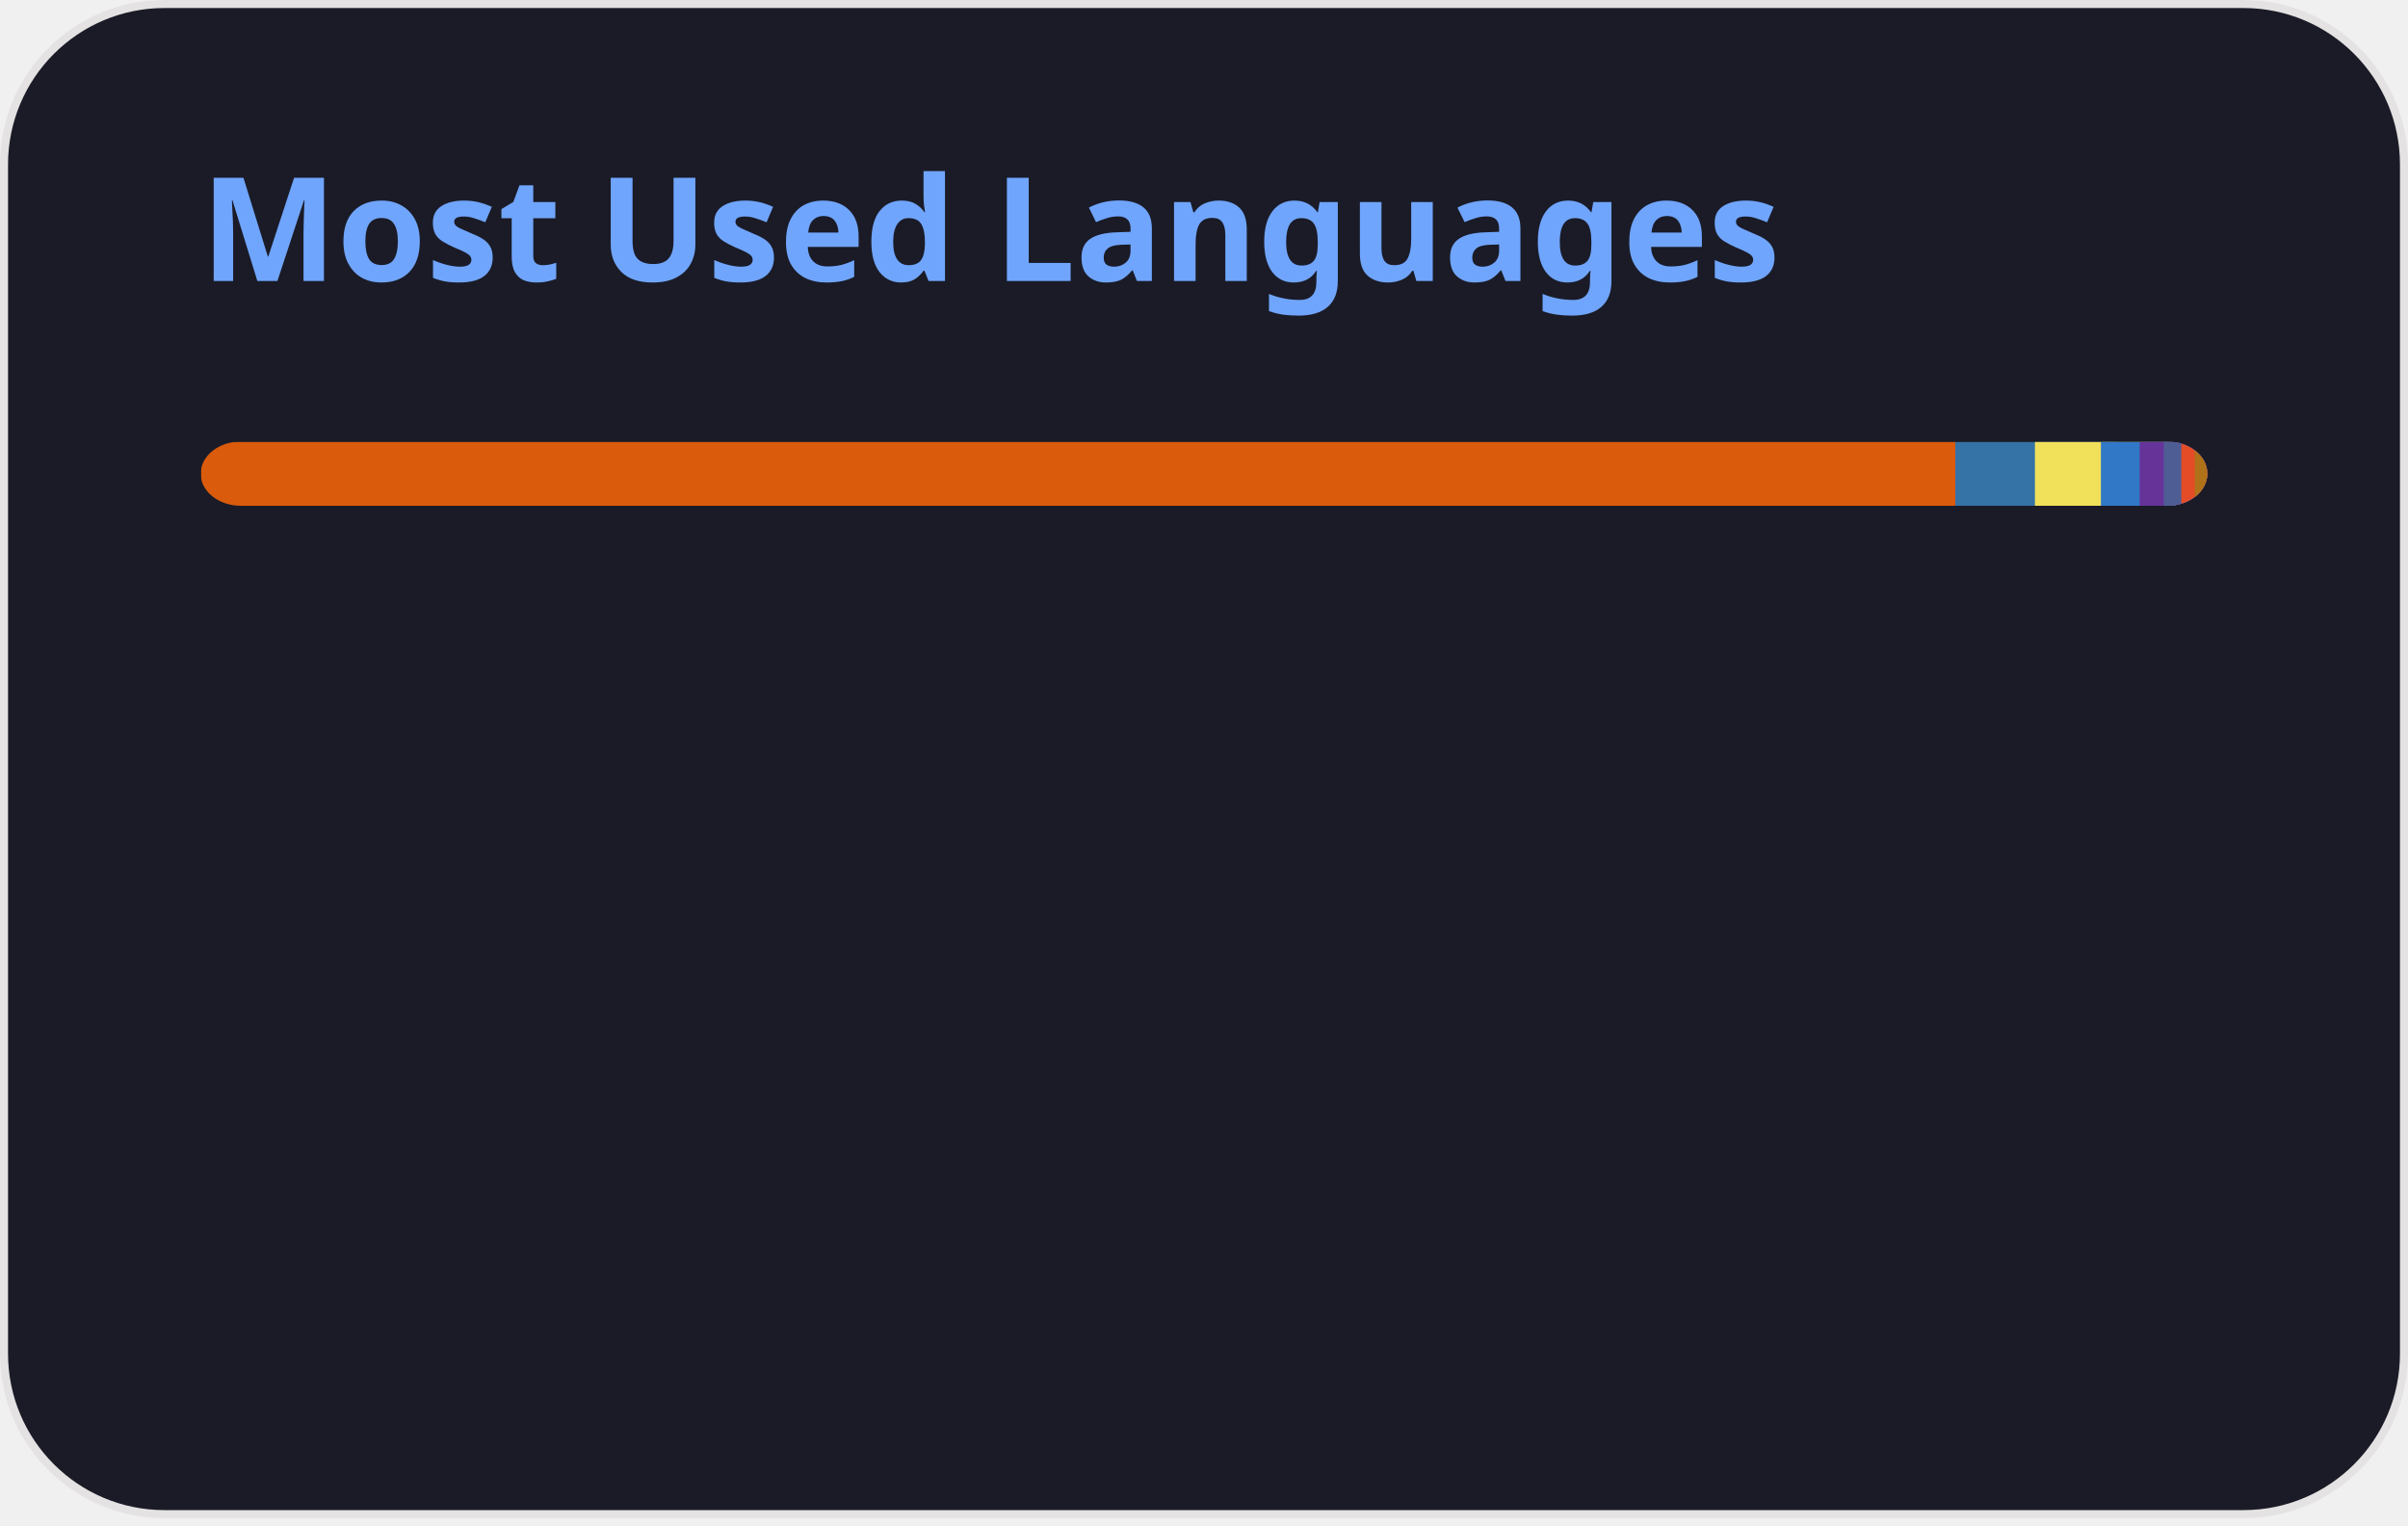
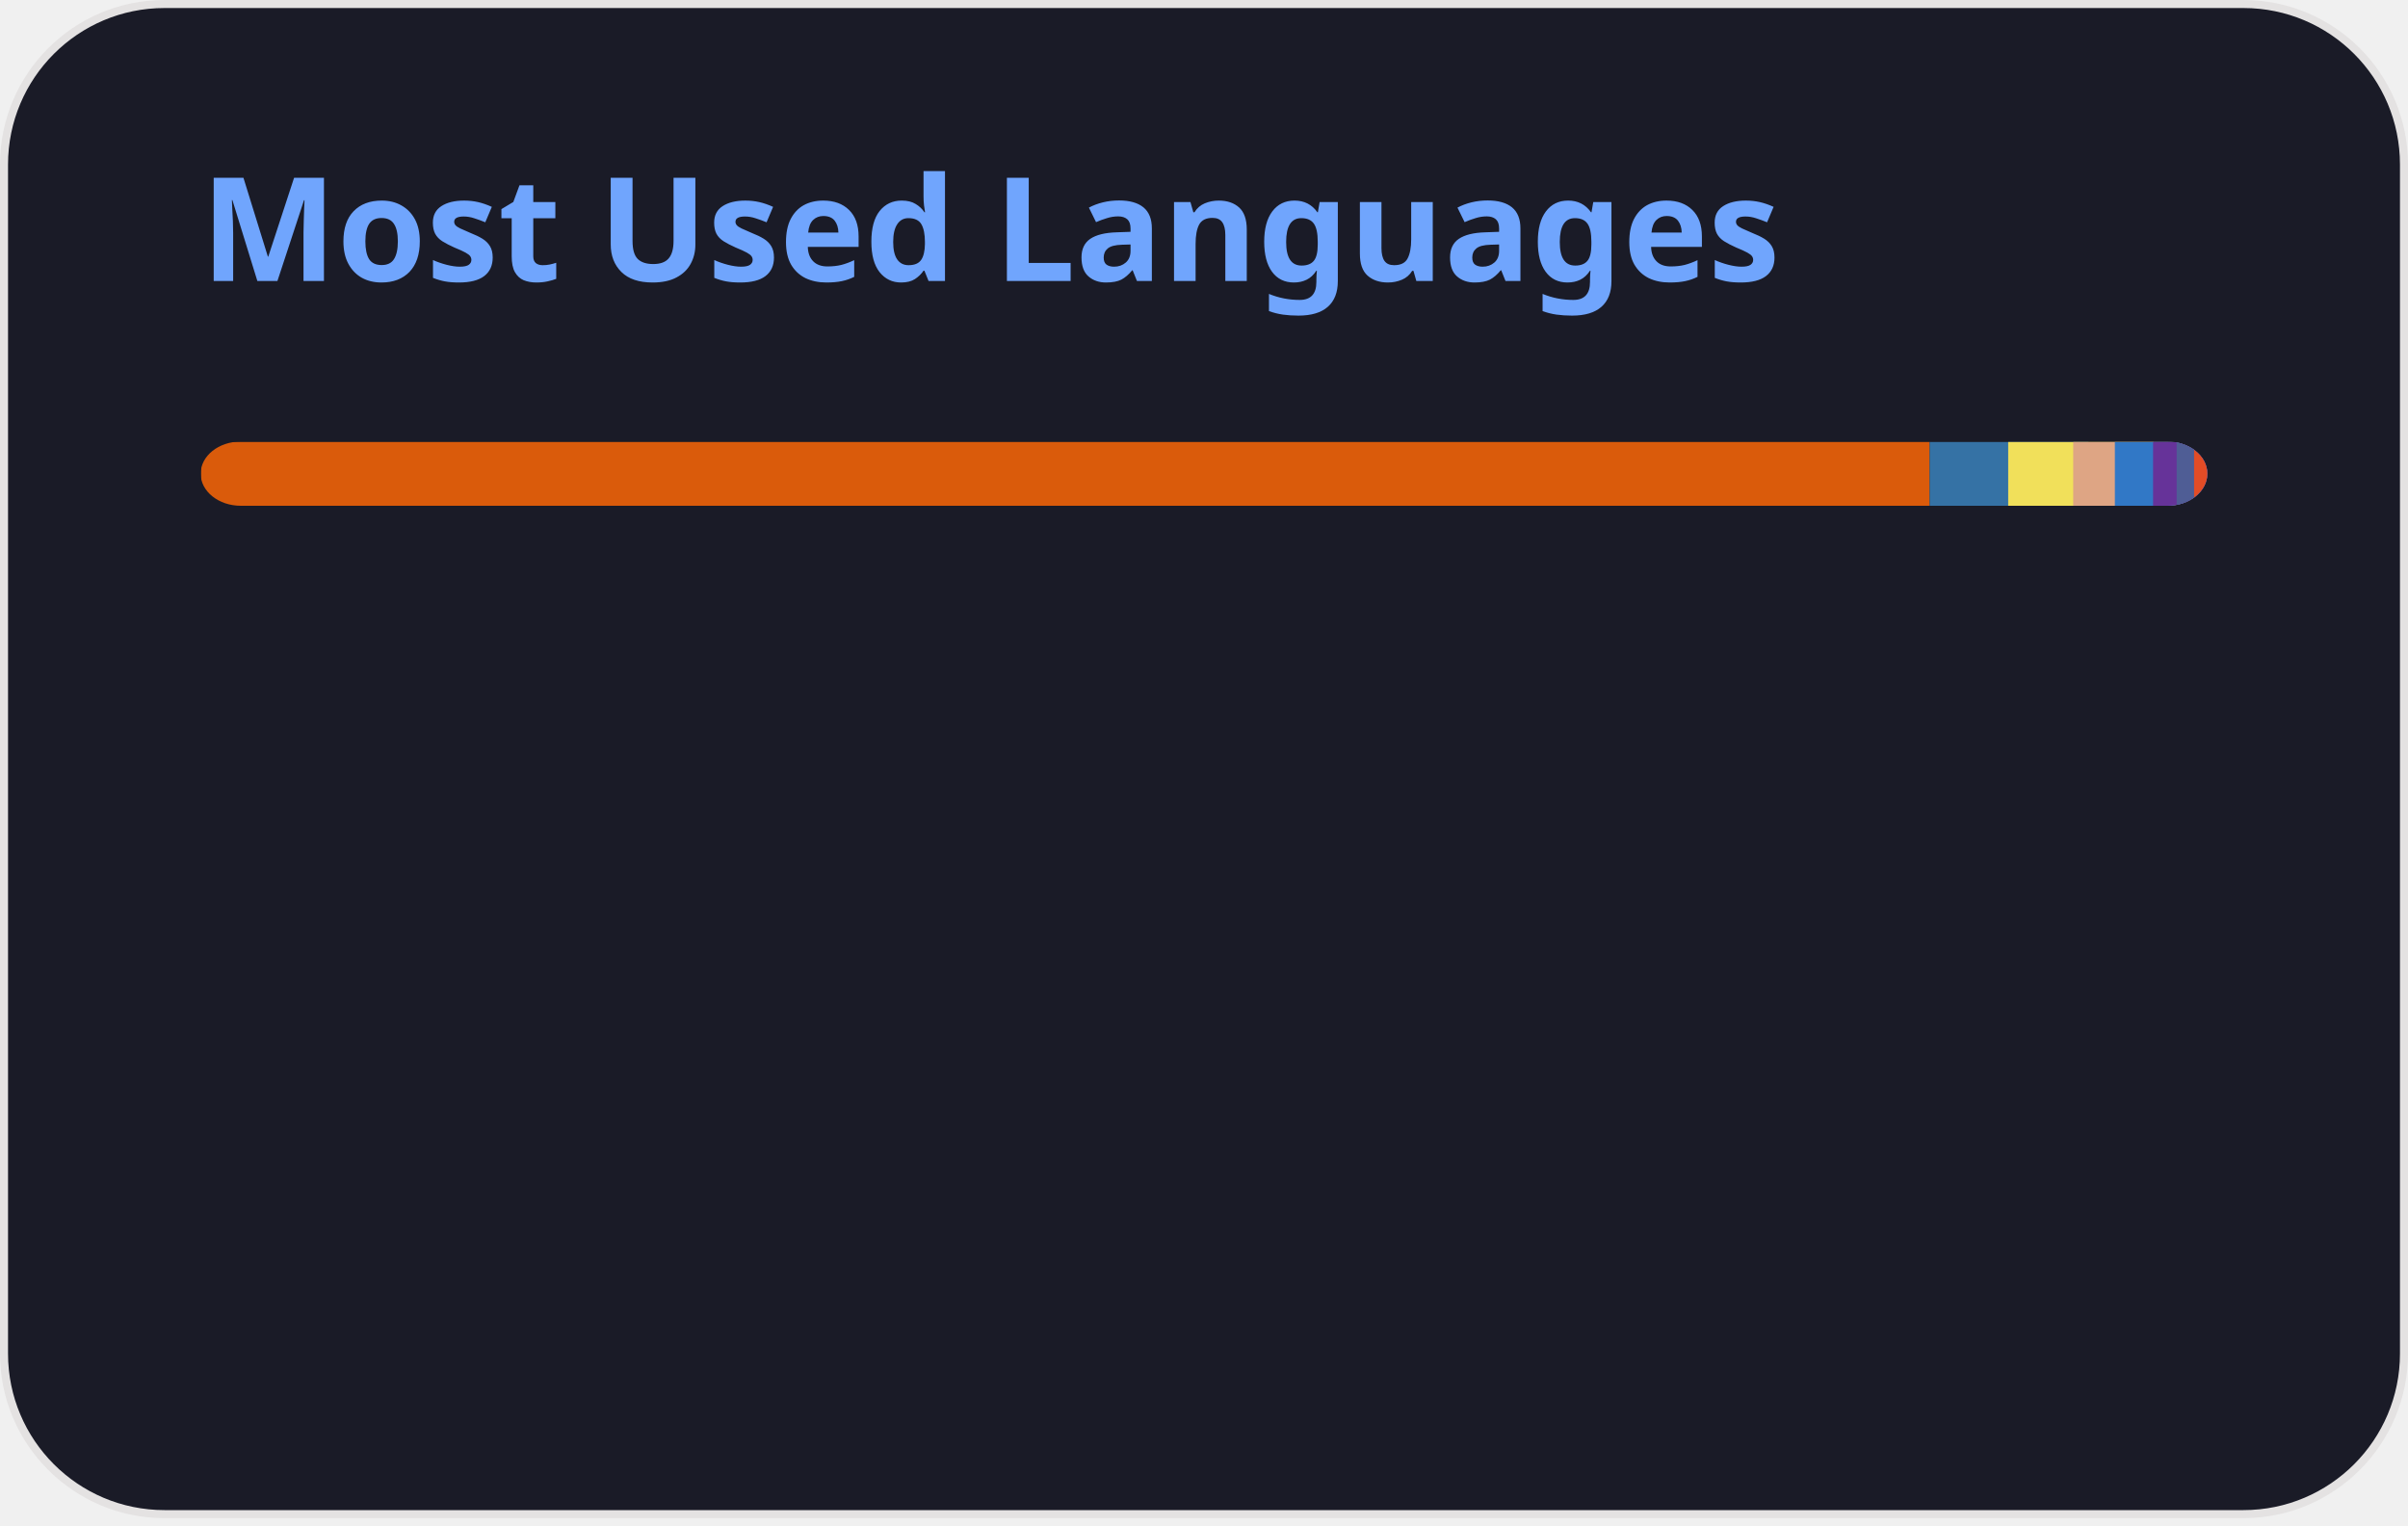
<svg xmlns="http://www.w3.org/2000/svg" width="300" height="190" viewBox="0 0 300 190" fill="none" role="img" aria-labelledby="descId">
  <style>
          .header {
            font: 600 18px 'Segoe UI', Ubuntu, Sans-Serif;
            fill: #70a5fd;
            animation: fadeInAnimation 0.8s ease-in-out forwards;
          }
          @supports(-moz-appearance: auto) {
            /* Selector detects Firefox */
            .header { font-size: 15.5px; }
          }
          
    @keyframes slideInAnimation {
      from {
        width: 0;
      }
      to {
        width: calc(100%-100px);
      }
    }
    @keyframes growWidthAnimation {
      from {
        width: 0;
      }
      to {
        width: 100%;
      }
    }
    .stat {
      font: 600 14px 'Segoe UI', Ubuntu, "Helvetica Neue", Sans-Serif; fill: #38bdae;
    }
    @supports(-moz-appearance: auto) {
      /* Selector detects Firefox */
      .stat { font-size:12px; }
    }
    .bold { font-weight: 700 }
    .lang-name {
      font: 400 11px "Segoe UI", Ubuntu, Sans-Serif;
      fill: #38bdae;
    }
    .stagger {
      opacity: 0;
      animation: fadeInAnimation 0.3s ease-in-out forwards;
    }
    #rect-mask rect{
      animation: slideInAnimation 1s ease-in-out forwards;
    }
    .lang-progress{
      animation: growWidthAnimation 0.6s ease-in-out forwards;
    }
    .progress-background { fill: #ddd; }
    
          

          
      /* Animations */
      @keyframes scaleInAnimation {
        from {
          transform: translate(-5px, 5px) scale(0);
        }
        to {
          transform: translate(-5px, 5px) scale(1);
        }
      }
      @keyframes fadeInAnimation {
        from {
          opacity: 0;
        }
        to {
          opacity: 1;
        }
      }
    
          
        </style>
  <defs>
          
          
        </defs>
  <rect data-testid="card-bg" class="card-bg" x="0.5" y="0.5" rx="20" height="99%" stroke="#e4e2e2" width="299" fill="#1a1b27" stroke-opacity="1" />
  <g data-testid="card-title" transform="translate(25, 35)">
    <g transform="translate(0, 0)">
      <text x="0" y="0" class="header" data-testid="header">Most Used Languages</text>
    </g>
  </g>
  <g data-testid="main-card-body" transform="translate(0, 55)">
    <svg data-testid="lang-items" x="25">
      <mask id="rect-mask">
        <rect x="0" y="0" width="250" height="8" fill="white" rx="5" />
      </mask>
-       <rect mask="url(#rect-mask)" data-testid="lang-progress" x="0" y="0" width="218.6" height="8" fill="#DA5B0B" />
-       <rect mask="url(#rect-mask)" data-testid="lang-progress" x="218.6" y="0" width="19.92" height="8" fill="#3572A5" />
-       <rect mask="url(#rect-mask)" data-testid="lang-progress" x="228.52" y="0" width="18.22" height="8" fill="#f1e05a" />
-       <rect mask="url(#rect-mask)" data-testid="lang-progress" x="236.74" y="0" width="14.83" height="8" fill="#3178c6" />
-       <rect mask="url(#rect-mask)" data-testid="lang-progress" x="241.57" y="0" width="12.99" height="8" fill="#663399" />
-       <rect mask="url(#rect-mask)" data-testid="lang-progress" x="244.56" y="0" width="12.2" height="8" fill="#4F5D95" />
-       <rect mask="url(#rect-mask)" data-testid="lang-progress" x="246.76" y="0" width="11.67" height="8" fill="#e34c26" />
-       <rect mask="url(#rect-mask)" data-testid="lang-progress" x="248.43" y="0" width="11.57" height="8" fill="#b07219" />
+       <rect mask="url(#rect-mask)" data-testid="lang-progress" x="0" y="0" width="215.41" height="8" fill="#DA5B0B" />
+       <rect mask="url(#rect-mask)" data-testid="lang-progress" x="215.41" y="0" width="19.78" height="8" fill="#3572A5" />
+       <rect mask="url(#rect-mask)" data-testid="lang-progress" x="225.19" y="0" width="18.1" height="8" fill="#f1e05a" />
+       <rect mask="url(#rect-mask)" data-testid="lang-progress" x="233.29" y="0" width="15.19" height="8" fill="#dea584" />
+       <rect mask="url(#rect-mask)" data-testid="lang-progress" x="238.48" y="0" width="14.76" height="8" fill="#3178c6" />
+       <rect mask="url(#rect-mask)" data-testid="lang-progress" x="243.24" y="0" width="12.94" height="8" fill="#663399" />
+       <rect mask="url(#rect-mask)" data-testid="lang-progress" x="246.18" y="0" width="12.17" height="8" fill="#4F5D95" />
+       <rect mask="url(#rect-mask)" data-testid="lang-progress" x="248.35" y="0" width="11.65" height="8" fill="#e34c26" />
      <g transform="translate(0, 25)">
        <g transform="translate(0, 0)">
          <g transform="translate(0, 0)">
            <g class="stagger" style="animation-delay: 450ms">
              <circle cx="5" cy="6" r="5" fill="#DA5B0B" />
              <text data-testid="lang-name" x="15" y="10" class="lang-name">
-         Jupyter Notebook 87.44%
+         Jupyter Notebook 86.16%
      </text>
            </g>
          </g>
          <g transform="translate(0, 25)">
            <g class="stagger" style="animation-delay: 600ms">
              <circle cx="5" cy="6" r="5" fill="#3572A5" />
              <text data-testid="lang-name" x="15" y="10" class="lang-name">
-         Python 3.97%
+         Python 3.91%
      </text>
            </g>
          </g>
          <g transform="translate(0, 50)">
            <g class="stagger" style="animation-delay: 750ms">
              <circle cx="5" cy="6" r="5" fill="#f1e05a" />
              <text data-testid="lang-name" x="15" y="10" class="lang-name">
-         JavaScript 3.29%
+         JavaScript 3.24%
      </text>
            </g>
          </g>
          <g transform="translate(0, 75)">
            <g class="stagger" style="animation-delay: 900ms">
-               <circle cx="5" cy="6" r="5" fill="#3178c6" />
+               <circle cx="5" cy="6" r="5" fill="#dea584" />
              <text data-testid="lang-name" x="15" y="10" class="lang-name">
-         TypeScript 1.93%
+         Rust 2.08%
      </text>
            </g>
          </g>
        </g>
        <g transform="translate(150, 0)">
          <g transform="translate(0, 0)">
            <g class="stagger" style="animation-delay: 450ms">
-               <circle cx="5" cy="6" r="5" fill="#663399" />
+               <circle cx="5" cy="6" r="5" fill="#3178c6" />
              <text data-testid="lang-name" x="15" y="10" class="lang-name">
-         CSS 1.19%
+         TypeScript 1.90%
      </text>
            </g>
          </g>
          <g transform="translate(0, 25)">
            <g class="stagger" style="animation-delay: 600ms">
-               <circle cx="5" cy="6" r="5" fill="#4F5D95" />
+               <circle cx="5" cy="6" r="5" fill="#663399" />
              <text data-testid="lang-name" x="15" y="10" class="lang-name">
-         PHP 0.88%
+         CSS 1.18%
      </text>
            </g>
          </g>
          <g transform="translate(0, 50)">
            <g class="stagger" style="animation-delay: 750ms">
-               <circle cx="5" cy="6" r="5" fill="#e34c26" />
+               <circle cx="5" cy="6" r="5" fill="#4F5D95" />
              <text data-testid="lang-name" x="15" y="10" class="lang-name">
-         HTML 0.67%
+         PHP 0.87%
      </text>
            </g>
          </g>
          <g transform="translate(0, 75)">
            <g class="stagger" style="animation-delay: 900ms">
-               <circle cx="5" cy="6" r="5" fill="#b07219" />
+               <circle cx="5" cy="6" r="5" fill="#e34c26" />
              <text data-testid="lang-name" x="15" y="10" class="lang-name">
-         Java 0.63%
+         HTML 0.66%
      </text>
            </g>
          </g>
        </g>
      </g>
    </svg>
  </g>
</svg>
